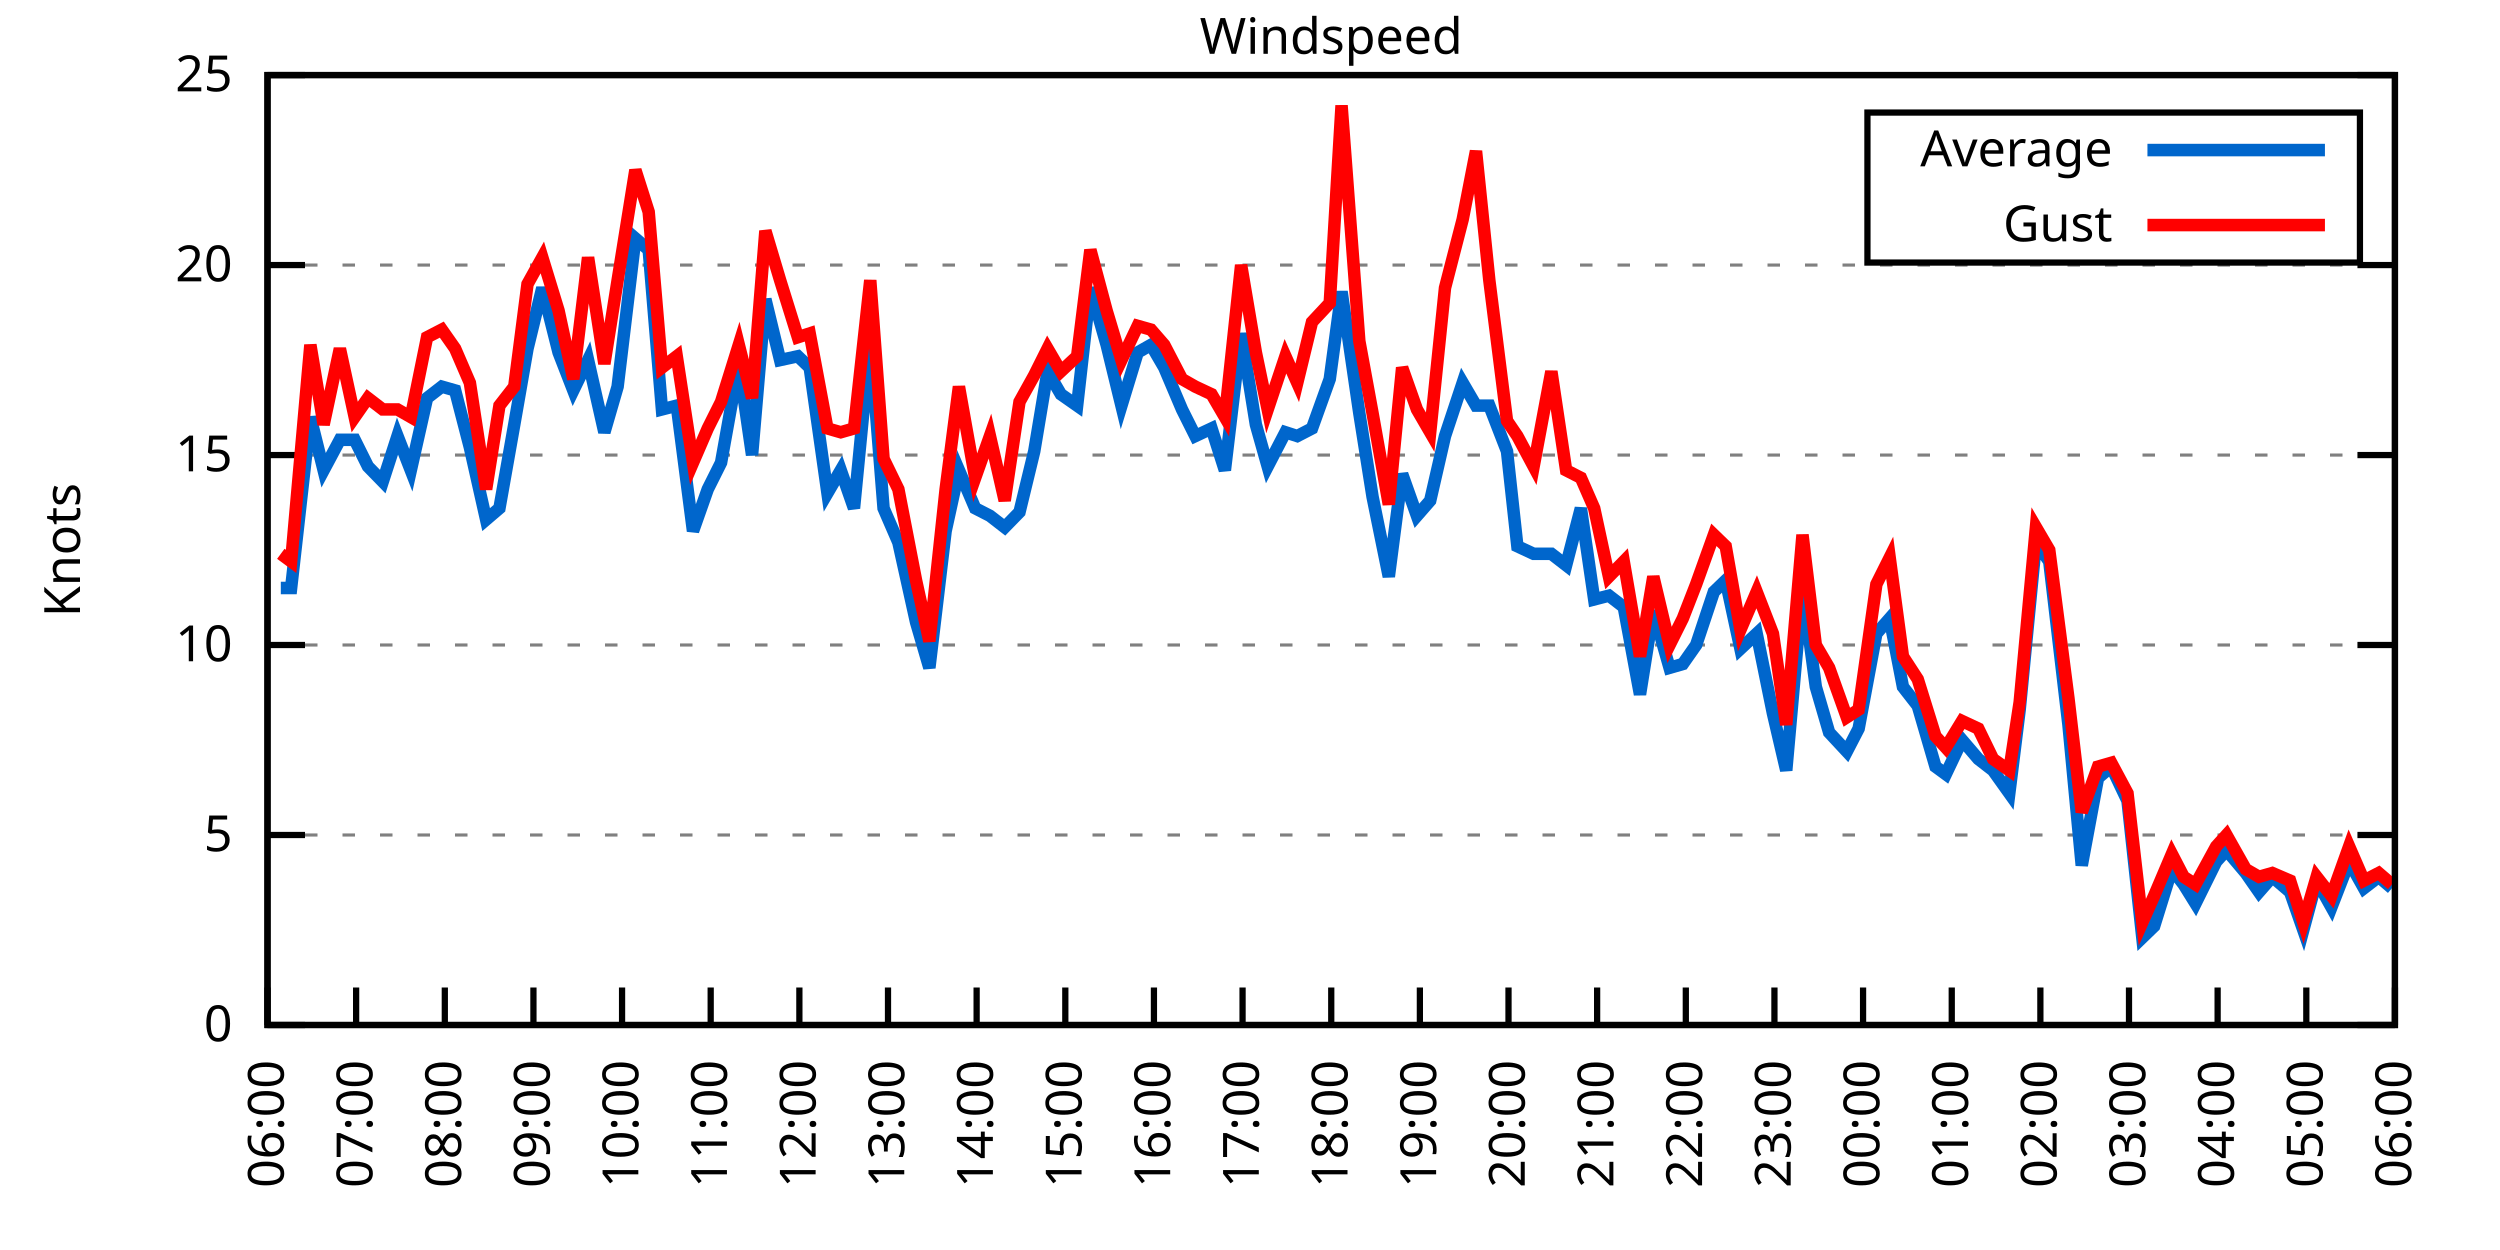
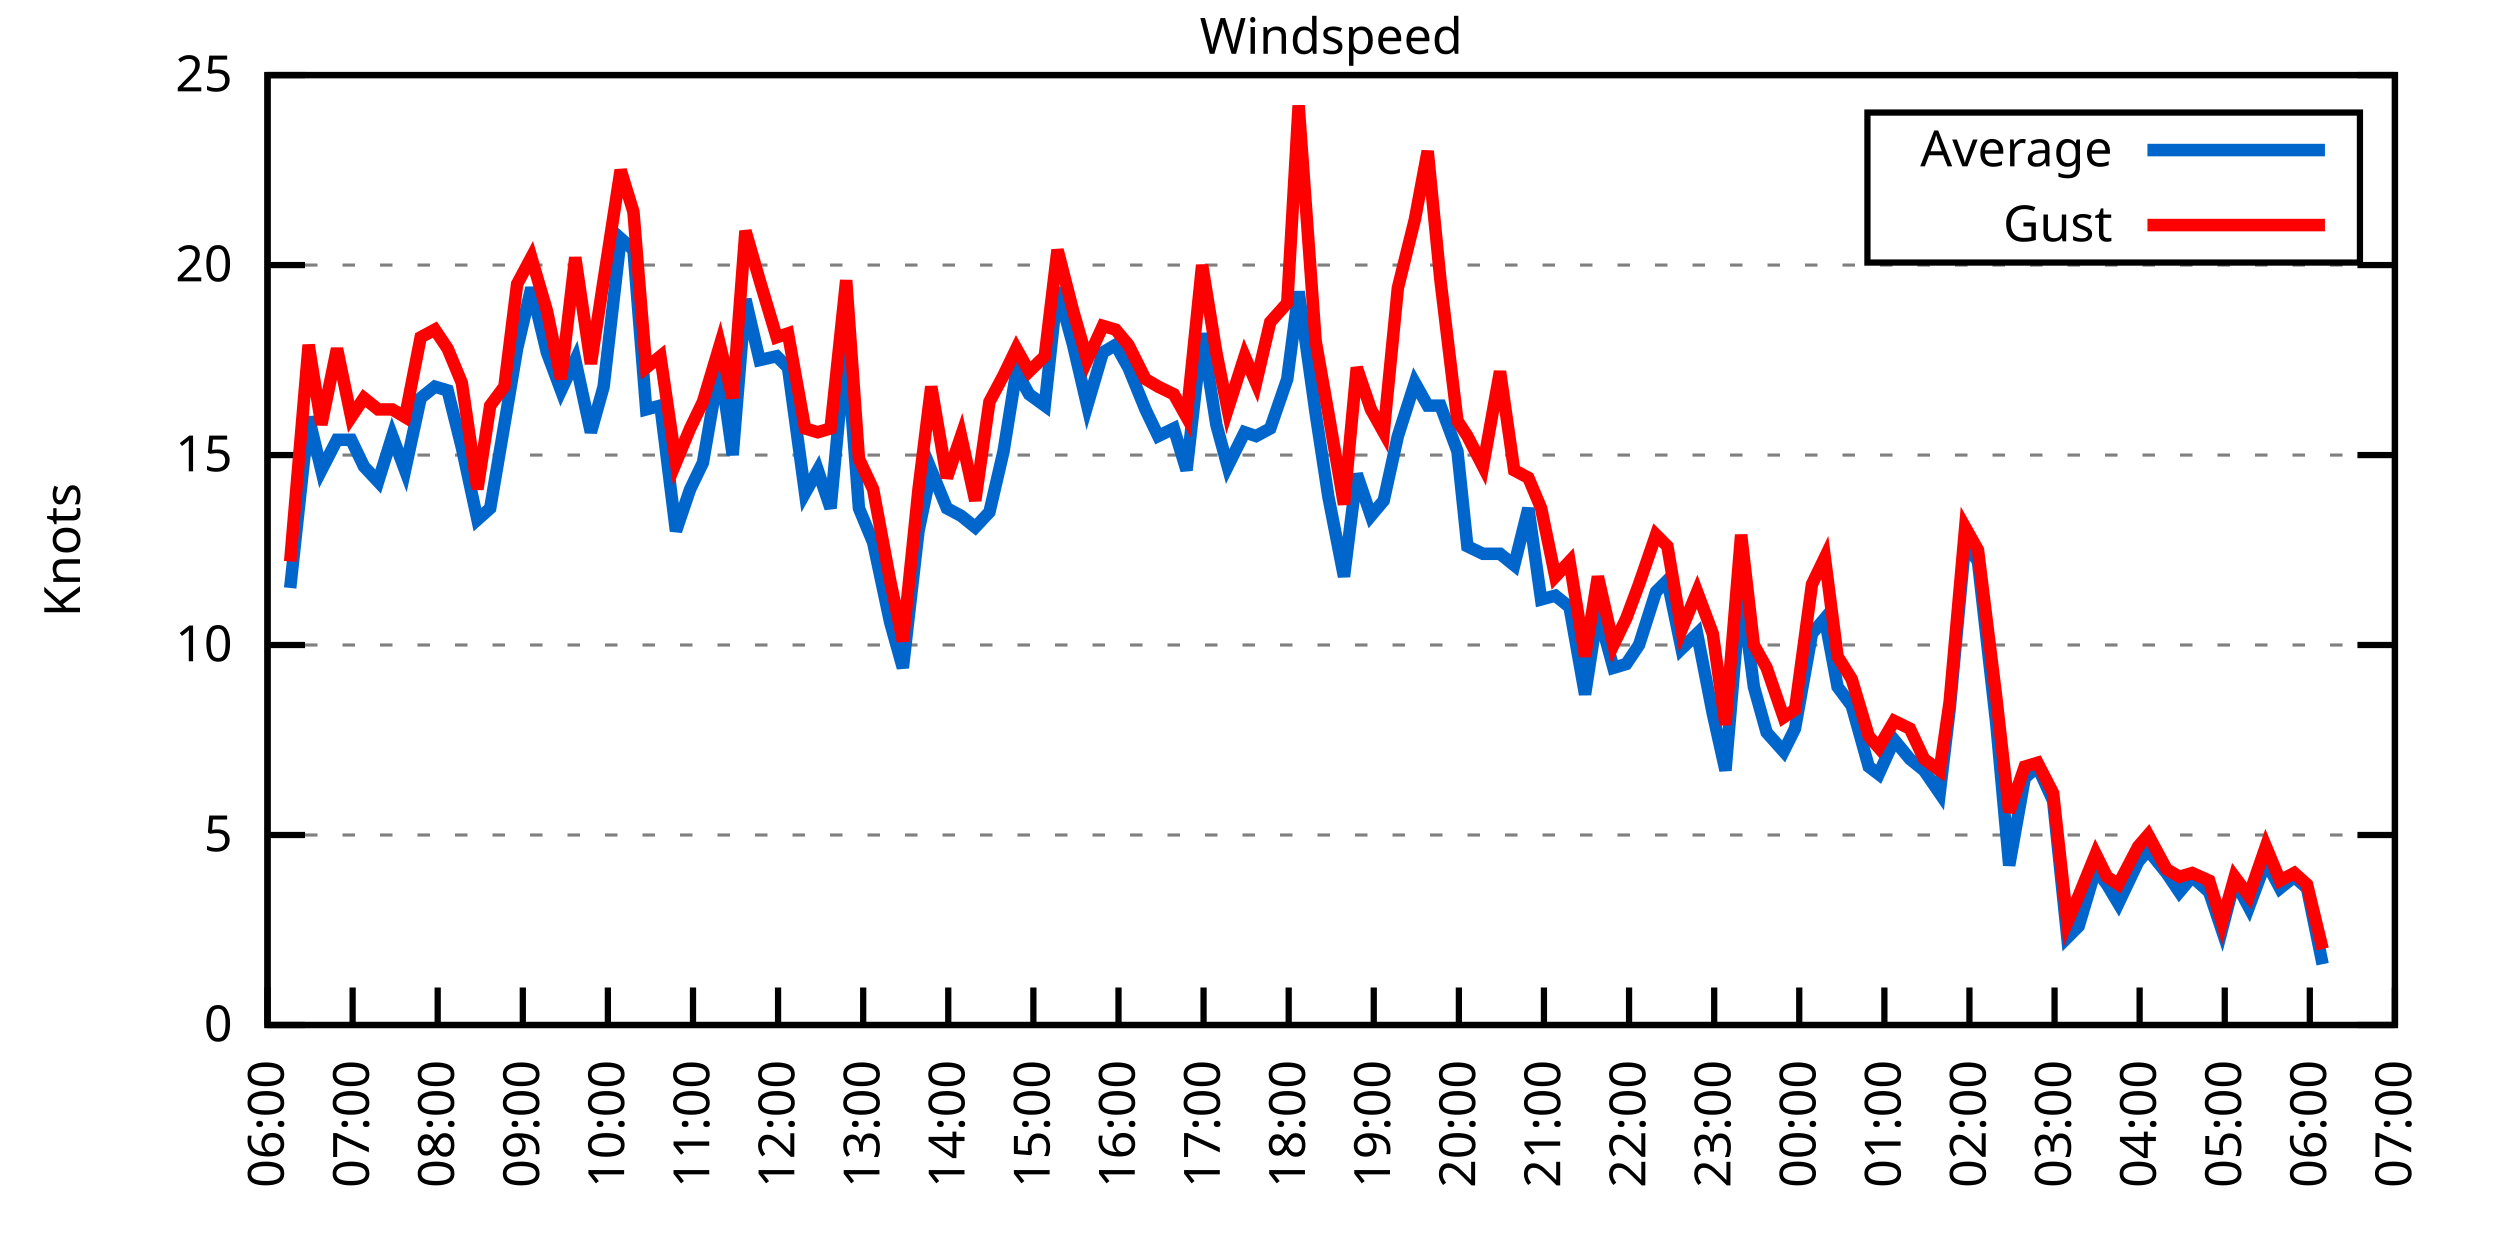
<svg xmlns="http://www.w3.org/2000/svg" xmlns:xlink="http://www.w3.org/1999/xlink" width="400" height="200" viewBox="0 0 400 200">
  <g id="gnuplot_canvas">
    <rect x="0" y="0" width="400" height="200" fill="none" />
    <defs>
      <circle id="gpDot" r="0.5" stroke-width="0.5" stroke="currentColor" />
      <path id="gpPt0" stroke-width="0.333" stroke="currentColor" d="M-1,0 h2 M0,-1 v2" />
      <path id="gpPt1" stroke-width="0.333" stroke="currentColor" d="M-1,-1 L1,1 M1,-1 L-1,1" />
      <path id="gpPt2" stroke-width="0.333" stroke="currentColor" d="M-1,0 L1,0 M0,-1 L0,1 M-1,-1 L1,1 M-1,1 L1,-1" />
      <rect id="gpPt3" stroke-width="0.333" stroke="currentColor" x="-1" y="-1" width="2" height="2" />
      <rect id="gpPt4" stroke-width="0.333" stroke="currentColor" fill="currentColor" x="-1" y="-1" width="2" height="2" />
      <circle id="gpPt5" stroke-width="0.333" stroke="currentColor" cx="0" cy="0" r="1" />
      <use xlink:href="#gpPt5" id="gpPt6" fill="currentColor" stroke="none" />
      <path id="gpPt7" stroke-width="0.333" stroke="currentColor" d="M0,-1.33 L-1.33,0.67 L1.33,0.67 z" />
      <use xlink:href="#gpPt7" id="gpPt8" fill="currentColor" stroke="none" />
      <use xlink:href="#gpPt7" id="gpPt9" stroke="currentColor" transform="rotate(180)" />
      <use xlink:href="#gpPt9" id="gpPt10" fill="currentColor" stroke="none" />
      <use xlink:href="#gpPt3" id="gpPt11" stroke="currentColor" transform="rotate(45)" />
      <use xlink:href="#gpPt11" id="gpPt12" fill="currentColor" stroke="none" />
      <path id="gpPt13" stroke-width="0.333" stroke="currentColor" d="M0,1.330 L1.265,0.411 L0.782,-1.067 L-0.782,-1.076 L-1.265,0.411 z" />
      <use xlink:href="#gpPt13" id="gpPt14" fill="currentColor" stroke="none" />
      <filter id="textbox" filterUnits="objectBoundingBox" x="0" y="0" height="1" width="1">
        <feFlood flood-color="white" flood-opacity="1" result="bgnd" />
        <feComposite in="SourceGraphic" in2="bgnd" operator="atop" />
      </filter>
      <filter id="greybox" filterUnits="objectBoundingBox" x="0" y="0" height="1" width="1">
        <feFlood flood-color="lightgrey" flood-opacity="1" result="grey" />
        <feComposite in="SourceGraphic" in2="grey" operator="atop" />
      </filter>
    </defs>
    <g fill="none" color="white" stroke="currentColor" stroke-width="1.00" stroke-linecap="butt" stroke-linejoin="miter">
</g>
    <g fill="none" color="black" stroke="currentColor" stroke-width="1.00" stroke-linecap="butt" stroke-linejoin="miter">
      <g stroke="none" shape-rendering="crispEdges">
        <polygon fill="rgb(255, 255, 255)" points="42.80,164.00 383.18,164.00 383.18,12.02 42.80,12.02 " />
      </g>
    </g>
    <g fill="none" color="black" stroke="currentColor" stroke-width="1.00" stroke-linecap="butt" stroke-linejoin="miter">
</g>
    <g fill="none" color="black" stroke="black" stroke-width="0.50" stroke-linecap="butt" stroke-linejoin="miter">
</g>
    <g fill="none" color="gray" stroke="currentColor" stroke-width="0.50" stroke-linecap="butt" stroke-linejoin="miter">
      <path stroke="gray" stroke-dasharray="2,4" class="gridline" d="M42.80,164.00 L383.19,164.00  " />
    </g>
    <g fill="none" color="gray" stroke="gray" stroke-width="1.00" stroke-linecap="butt" stroke-linejoin="miter">
</g>
    <g fill="none" color="black" stroke="currentColor" stroke-width="1.00" stroke-linecap="butt" stroke-linejoin="miter">
      <path stroke="black" d="M42.80,164.00 L48.80,164.00 M383.19,164.00 L377.19,164.00  " />
      <g transform="translate(37.20,166.60)" stroke="none" fill="black" font-family="Sans" font-size="8.00" text-anchor="end">
        <text>
          <tspan font-family="Sans"> 0</tspan>
        </text>
      </g>
    </g>
    <g fill="none" color="black" stroke="currentColor" stroke-width="1.00" stroke-linecap="butt" stroke-linejoin="miter">
</g>
    <g fill="none" color="black" stroke="black" stroke-width="0.50" stroke-linecap="butt" stroke-linejoin="miter">
</g>
    <g fill="none" color="gray" stroke="currentColor" stroke-width="0.50" stroke-linecap="butt" stroke-linejoin="miter">
      <path stroke="gray" stroke-dasharray="2,4" class="gridline" d="M42.80,133.60 L383.19,133.60  " />
    </g>
    <g fill="none" color="gray" stroke="gray" stroke-width="1.00" stroke-linecap="butt" stroke-linejoin="miter">
</g>
    <g fill="none" color="black" stroke="currentColor" stroke-width="1.00" stroke-linecap="butt" stroke-linejoin="miter">
      <path stroke="black" d="M42.80,133.60 L48.80,133.60 M383.19,133.60 L377.19,133.60  " />
      <g transform="translate(37.20,136.20)" stroke="none" fill="black" font-family="Sans" font-size="8.00" text-anchor="end">
        <text>
          <tspan font-family="Sans"> 5</tspan>
        </text>
      </g>
    </g>
    <g fill="none" color="black" stroke="currentColor" stroke-width="1.00" stroke-linecap="butt" stroke-linejoin="miter">
</g>
    <g fill="none" color="black" stroke="black" stroke-width="0.50" stroke-linecap="butt" stroke-linejoin="miter">
</g>
    <g fill="none" color="gray" stroke="currentColor" stroke-width="0.50" stroke-linecap="butt" stroke-linejoin="miter">
      <path stroke="gray" stroke-dasharray="2,4" class="gridline" d="M42.80,103.20 L383.19,103.20  " />
    </g>
    <g fill="none" color="gray" stroke="gray" stroke-width="1.00" stroke-linecap="butt" stroke-linejoin="miter">
</g>
    <g fill="none" color="black" stroke="currentColor" stroke-width="1.00" stroke-linecap="butt" stroke-linejoin="miter">
      <path stroke="black" d="M42.80,103.20 L48.80,103.20 M383.19,103.20 L377.19,103.20  " />
      <g transform="translate(37.20,105.80)" stroke="none" fill="black" font-family="Sans" font-size="8.00" text-anchor="end">
        <text>
          <tspan font-family="Sans"> 10</tspan>
        </text>
      </g>
    </g>
    <g fill="none" color="black" stroke="currentColor" stroke-width="1.00" stroke-linecap="butt" stroke-linejoin="miter">
</g>
    <g fill="none" color="black" stroke="black" stroke-width="0.50" stroke-linecap="butt" stroke-linejoin="miter">
</g>
    <g fill="none" color="gray" stroke="currentColor" stroke-width="0.50" stroke-linecap="butt" stroke-linejoin="miter">
      <path stroke="gray" stroke-dasharray="2,4" class="gridline" d="M42.80,72.81 L383.19,72.81  " />
    </g>
    <g fill="none" color="gray" stroke="gray" stroke-width="1.00" stroke-linecap="butt" stroke-linejoin="miter">
</g>
    <g fill="none" color="black" stroke="currentColor" stroke-width="1.00" stroke-linecap="butt" stroke-linejoin="miter">
      <path stroke="black" d="M42.80,72.81 L48.80,72.81 M383.19,72.81 L377.19,72.81  " />
      <g transform="translate(37.20,75.41)" stroke="none" fill="black" font-family="Sans" font-size="8.00" text-anchor="end">
        <text>
          <tspan font-family="Sans"> 15</tspan>
        </text>
      </g>
    </g>
    <g fill="none" color="black" stroke="currentColor" stroke-width="1.00" stroke-linecap="butt" stroke-linejoin="miter">
</g>
    <g fill="none" color="black" stroke="black" stroke-width="0.50" stroke-linecap="butt" stroke-linejoin="miter">
</g>
    <g fill="none" color="gray" stroke="currentColor" stroke-width="0.50" stroke-linecap="butt" stroke-linejoin="miter">
      <path stroke="gray" stroke-dasharray="2,4" class="gridline" d="M42.80,42.41 L383.19,42.41  " />
    </g>
    <g fill="none" color="gray" stroke="gray" stroke-width="1.00" stroke-linecap="butt" stroke-linejoin="miter">
</g>
    <g fill="none" color="black" stroke="currentColor" stroke-width="1.00" stroke-linecap="butt" stroke-linejoin="miter">
      <path stroke="black" d="M42.80,42.41 L48.80,42.41 M383.19,42.41 L377.19,42.41  " />
      <g transform="translate(37.20,45.01)" stroke="none" fill="black" font-family="Sans" font-size="8.00" text-anchor="end">
        <text>
          <tspan font-family="Sans"> 20</tspan>
        </text>
      </g>
    </g>
    <g fill="none" color="black" stroke="currentColor" stroke-width="1.00" stroke-linecap="butt" stroke-linejoin="miter">
</g>
    <g fill="none" color="black" stroke="black" stroke-width="0.50" stroke-linecap="butt" stroke-linejoin="miter">
</g>
    <g fill="none" color="gray" stroke="currentColor" stroke-width="0.50" stroke-linecap="butt" stroke-linejoin="miter">
      <path stroke="gray" stroke-dasharray="2,4" class="gridline" d="M42.80,12.01 L383.19,12.01  " />
    </g>
    <g fill="none" color="gray" stroke="gray" stroke-width="1.00" stroke-linecap="butt" stroke-linejoin="miter">
</g>
    <g fill="none" color="black" stroke="currentColor" stroke-width="1.00" stroke-linecap="butt" stroke-linejoin="miter">
      <path stroke="black" d="M42.80,12.01 L48.80,12.01 M383.19,12.01 L377.19,12.01  " />
      <g transform="translate(37.20,14.61)" stroke="none" fill="black" font-family="Sans" font-size="8.00" text-anchor="end">
        <text>
          <tspan font-family="Sans"> 25</tspan>
        </text>
      </g>
    </g>
    <g fill="none" color="black" stroke="currentColor" stroke-width="1.00" stroke-linecap="butt" stroke-linejoin="miter">
      <path stroke="black" d="M42.80,164.00 L42.80,158.00  " />
      <g transform="translate(45.40,169.60) rotate(270.00)" stroke="none" fill="black" font-family="Sans" font-size="8.00" text-anchor="end">
        <text>
          <tspan font-family="Sans">06:00</tspan>
        </text>
      </g>
    </g>
    <g fill="none" color="black" stroke="currentColor" stroke-width="1.00" stroke-linecap="butt" stroke-linejoin="miter">
-       <path stroke="black" d="M56.98,164.00 L56.98,158.00  " />
-       <g transform="translate(59.58,169.60) rotate(270.00)" stroke="none" fill="black" font-family="Sans" font-size="8.00" text-anchor="end">
+       <path stroke="black" d="M56.42,164.00 L56.42,158.00  " />
+       <g transform="translate(59.02,169.60) rotate(270.00)" stroke="none" fill="black" font-family="Sans" font-size="8.00" text-anchor="end">
        <text>
          <tspan font-family="Sans">07:00</tspan>
        </text>
      </g>
    </g>
    <g fill="none" color="black" stroke="currentColor" stroke-width="1.00" stroke-linecap="butt" stroke-linejoin="miter">
-       <path stroke="black" d="M71.17,164.00 L71.17,158.00  " />
-       <g transform="translate(73.77,169.60) rotate(270.00)" stroke="none" fill="black" font-family="Sans" font-size="8.00" text-anchor="end">
+       <path stroke="black" d="M70.03,164.00 L70.03,158.00  " />
+       <g transform="translate(72.63,169.60) rotate(270.00)" stroke="none" fill="black" font-family="Sans" font-size="8.00" text-anchor="end">
        <text>
          <tspan font-family="Sans">08:00</tspan>
        </text>
      </g>
    </g>
    <g fill="none" color="black" stroke="currentColor" stroke-width="1.00" stroke-linecap="butt" stroke-linejoin="miter">
-       <path stroke="black" d="M85.35,164.00 L85.35,158.00  " />
-       <g transform="translate(87.95,169.60) rotate(270.00)" stroke="none" fill="black" font-family="Sans" font-size="8.00" text-anchor="end">
+       <path stroke="black" d="M83.65,164.00 L83.65,158.00  " />
+       <g transform="translate(86.25,169.60) rotate(270.00)" stroke="none" fill="black" font-family="Sans" font-size="8.00" text-anchor="end">
        <text>
          <tspan font-family="Sans">09:00</tspan>
        </text>
      </g>
    </g>
    <g fill="none" color="black" stroke="currentColor" stroke-width="1.00" stroke-linecap="butt" stroke-linejoin="miter">
-       <path stroke="black" d="M99.53,164.00 L99.53,158.00  " />
-       <g transform="translate(102.13,169.60) rotate(270.00)" stroke="none" fill="black" font-family="Sans" font-size="8.00" text-anchor="end">
+       <path stroke="black" d="M97.26,164.00 L97.26,158.00  " />
+       <g transform="translate(99.86,169.60) rotate(270.00)" stroke="none" fill="black" font-family="Sans" font-size="8.00" text-anchor="end">
        <text>
          <tspan font-family="Sans">10:00</tspan>
        </text>
      </g>
    </g>
    <g fill="none" color="black" stroke="currentColor" stroke-width="1.00" stroke-linecap="butt" stroke-linejoin="miter">
-       <path stroke="black" d="M113.71,164.00 L113.71,158.00  " />
-       <g transform="translate(116.31,169.60) rotate(270.00)" stroke="none" fill="black" font-family="Sans" font-size="8.00" text-anchor="end">
+       <path stroke="black" d="M110.88,164.00 L110.88,158.00  " />
+       <g transform="translate(113.48,169.60) rotate(270.00)" stroke="none" fill="black" font-family="Sans" font-size="8.00" text-anchor="end">
        <text>
          <tspan font-family="Sans">11:00</tspan>
        </text>
      </g>
    </g>
    <g fill="none" color="black" stroke="currentColor" stroke-width="1.00" stroke-linecap="butt" stroke-linejoin="miter">
-       <path stroke="black" d="M127.90,164.00 L127.90,158.00  " />
-       <g transform="translate(130.50,169.60) rotate(270.00)" stroke="none" fill="black" font-family="Sans" font-size="8.00" text-anchor="end">
+       <path stroke="black" d="M124.49,164.00 L124.49,158.00  " />
+       <g transform="translate(127.09,169.60) rotate(270.00)" stroke="none" fill="black" font-family="Sans" font-size="8.00" text-anchor="end">
        <text>
          <tspan font-family="Sans">12:00</tspan>
        </text>
      </g>
    </g>
    <g fill="none" color="black" stroke="currentColor" stroke-width="1.00" stroke-linecap="butt" stroke-linejoin="miter">
-       <path stroke="black" d="M142.08,164.00 L142.08,158.00  " />
-       <g transform="translate(144.68,169.60) rotate(270.00)" stroke="none" fill="black" font-family="Sans" font-size="8.00" text-anchor="end">
+       <path stroke="black" d="M138.11,164.00 L138.11,158.00  " />
+       <g transform="translate(140.71,169.60) rotate(270.00)" stroke="none" fill="black" font-family="Sans" font-size="8.00" text-anchor="end">
        <text>
          <tspan font-family="Sans">13:00</tspan>
        </text>
      </g>
    </g>
    <g fill="none" color="black" stroke="currentColor" stroke-width="1.00" stroke-linecap="butt" stroke-linejoin="miter">
-       <path stroke="black" d="M156.26,164.00 L156.26,158.00  " />
-       <g transform="translate(158.86,169.60) rotate(270.00)" stroke="none" fill="black" font-family="Sans" font-size="8.00" text-anchor="end">
+       <path stroke="black" d="M151.72,164.00 L151.72,158.00  " />
+       <g transform="translate(154.32,169.60) rotate(270.00)" stroke="none" fill="black" font-family="Sans" font-size="8.00" text-anchor="end">
        <text>
          <tspan font-family="Sans">14:00</tspan>
        </text>
      </g>
    </g>
    <g fill="none" color="black" stroke="currentColor" stroke-width="1.00" stroke-linecap="butt" stroke-linejoin="miter">
-       <path stroke="black" d="M170.45,164.00 L170.45,158.00  " />
-       <g transform="translate(173.05,169.60) rotate(270.00)" stroke="none" fill="black" font-family="Sans" font-size="8.00" text-anchor="end">
+       <path stroke="black" d="M165.34,164.00 L165.34,158.00  " />
+       <g transform="translate(167.94,169.60) rotate(270.00)" stroke="none" fill="black" font-family="Sans" font-size="8.00" text-anchor="end">
        <text>
          <tspan font-family="Sans">15:00</tspan>
        </text>
      </g>
    </g>
    <g fill="none" color="black" stroke="currentColor" stroke-width="1.00" stroke-linecap="butt" stroke-linejoin="miter">
-       <path stroke="black" d="M184.63,164.00 L184.63,158.00  " />
-       <g transform="translate(187.23,169.60) rotate(270.00)" stroke="none" fill="black" font-family="Sans" font-size="8.00" text-anchor="end">
+       <path stroke="black" d="M178.96,164.00 L178.96,158.00  " />
+       <g transform="translate(181.56,169.60) rotate(270.00)" stroke="none" fill="black" font-family="Sans" font-size="8.00" text-anchor="end">
        <text>
          <tspan font-family="Sans">16:00</tspan>
        </text>
      </g>
    </g>
    <g fill="none" color="black" stroke="currentColor" stroke-width="1.00" stroke-linecap="butt" stroke-linejoin="miter">
-       <path stroke="black" d="M198.81,164.00 L198.81,158.00  " />
-       <g transform="translate(201.41,169.60) rotate(270.00)" stroke="none" fill="black" font-family="Sans" font-size="8.00" text-anchor="end">
+       <path stroke="black" d="M192.57,164.00 L192.57,158.00  " />
+       <g transform="translate(195.17,169.60) rotate(270.00)" stroke="none" fill="black" font-family="Sans" font-size="8.00" text-anchor="end">
        <text>
          <tspan font-family="Sans">17:00</tspan>
        </text>
      </g>
    </g>
    <g fill="none" color="black" stroke="currentColor" stroke-width="1.00" stroke-linecap="butt" stroke-linejoin="miter">
-       <path stroke="black" d="M213.00,164.00 L213.00,158.00  " />
-       <g transform="translate(215.60,169.60) rotate(270.00)" stroke="none" fill="black" font-family="Sans" font-size="8.00" text-anchor="end">
+       <path stroke="black" d="M206.19,164.00 L206.19,158.00  " />
+       <g transform="translate(208.79,169.60) rotate(270.00)" stroke="none" fill="black" font-family="Sans" font-size="8.00" text-anchor="end">
        <text>
          <tspan font-family="Sans">18:00</tspan>
        </text>
      </g>
    </g>
    <g fill="none" color="black" stroke="currentColor" stroke-width="1.00" stroke-linecap="butt" stroke-linejoin="miter">
-       <path stroke="black" d="M227.18,164.00 L227.18,158.00  " />
-       <g transform="translate(229.78,169.60) rotate(270.00)" stroke="none" fill="black" font-family="Sans" font-size="8.00" text-anchor="end">
+       <path stroke="black" d="M219.80,164.00 L219.80,158.00  " />
+       <g transform="translate(222.40,169.60) rotate(270.00)" stroke="none" fill="black" font-family="Sans" font-size="8.00" text-anchor="end">
        <text>
          <tspan font-family="Sans">19:00</tspan>
        </text>
      </g>
    </g>
    <g fill="none" color="black" stroke="currentColor" stroke-width="1.00" stroke-linecap="butt" stroke-linejoin="miter">
-       <path stroke="black" d="M241.36,164.00 L241.36,158.00  " />
-       <g transform="translate(243.96,169.60) rotate(270.00)" stroke="none" fill="black" font-family="Sans" font-size="8.00" text-anchor="end">
+       <path stroke="black" d="M233.42,164.00 L233.42,158.00  " />
+       <g transform="translate(236.02,169.60) rotate(270.00)" stroke="none" fill="black" font-family="Sans" font-size="8.00" text-anchor="end">
        <text>
          <tspan font-family="Sans">20:00</tspan>
        </text>
      </g>
    </g>
    <g fill="none" color="black" stroke="currentColor" stroke-width="1.00" stroke-linecap="butt" stroke-linejoin="miter">
-       <path stroke="black" d="M255.54,164.00 L255.54,158.00  " />
-       <g transform="translate(258.14,169.60) rotate(270.00)" stroke="none" fill="black" font-family="Sans" font-size="8.00" text-anchor="end">
+       <path stroke="black" d="M247.03,164.00 L247.03,158.00  " />
+       <g transform="translate(249.63,169.60) rotate(270.00)" stroke="none" fill="black" font-family="Sans" font-size="8.00" text-anchor="end">
        <text>
          <tspan font-family="Sans">21:00</tspan>
        </text>
      </g>
    </g>
    <g fill="none" color="black" stroke="currentColor" stroke-width="1.00" stroke-linecap="butt" stroke-linejoin="miter">
-       <path stroke="black" d="M269.73,164.00 L269.73,158.00  " />
-       <g transform="translate(272.33,169.60) rotate(270.00)" stroke="none" fill="black" font-family="Sans" font-size="8.00" text-anchor="end">
+       <path stroke="black" d="M260.65,164.00 L260.65,158.00  " />
+       <g transform="translate(263.25,169.60) rotate(270.00)" stroke="none" fill="black" font-family="Sans" font-size="8.00" text-anchor="end">
        <text>
          <tspan font-family="Sans">22:00</tspan>
        </text>
      </g>
    </g>
    <g fill="none" color="black" stroke="currentColor" stroke-width="1.00" stroke-linecap="butt" stroke-linejoin="miter">
-       <path stroke="black" d="M283.91,164.00 L283.91,158.00  " />
-       <g transform="translate(286.51,169.60) rotate(270.00)" stroke="none" fill="black" font-family="Sans" font-size="8.00" text-anchor="end">
+       <path stroke="black" d="M274.27,164.00 L274.27,158.00  " />
+       <g transform="translate(276.87,169.60) rotate(270.00)" stroke="none" fill="black" font-family="Sans" font-size="8.00" text-anchor="end">
        <text>
          <tspan font-family="Sans">23:00</tspan>
        </text>
      </g>
    </g>
    <g fill="none" color="black" stroke="currentColor" stroke-width="1.00" stroke-linecap="butt" stroke-linejoin="miter">
-       <path stroke="black" d="M298.09,164.00 L298.09,158.00  " />
-       <g transform="translate(300.69,169.60) rotate(270.00)" stroke="none" fill="black" font-family="Sans" font-size="8.00" text-anchor="end">
+       <path stroke="black" d="M287.88,164.00 L287.88,158.00  " />
+       <g transform="translate(290.48,169.60) rotate(270.00)" stroke="none" fill="black" font-family="Sans" font-size="8.00" text-anchor="end">
        <text>
          <tspan font-family="Sans">00:00</tspan>
        </text>
      </g>
    </g>
    <g fill="none" color="black" stroke="currentColor" stroke-width="1.00" stroke-linecap="butt" stroke-linejoin="miter">
-       <path stroke="black" d="M312.28,164.00 L312.28,158.00  " />
-       <g transform="translate(314.88,169.60) rotate(270.00)" stroke="none" fill="black" font-family="Sans" font-size="8.00" text-anchor="end">
+       <path stroke="black" d="M301.50,164.00 L301.50,158.00  " />
+       <g transform="translate(304.10,169.60) rotate(270.00)" stroke="none" fill="black" font-family="Sans" font-size="8.00" text-anchor="end">
        <text>
          <tspan font-family="Sans">01:00</tspan>
        </text>
      </g>
    </g>
    <g fill="none" color="black" stroke="currentColor" stroke-width="1.00" stroke-linecap="butt" stroke-linejoin="miter">
-       <path stroke="black" d="M326.46,164.00 L326.46,158.00  " />
-       <g transform="translate(329.06,169.60) rotate(270.00)" stroke="none" fill="black" font-family="Sans" font-size="8.00" text-anchor="end">
+       <path stroke="black" d="M315.11,164.00 L315.11,158.00  " />
+       <g transform="translate(317.71,169.60) rotate(270.00)" stroke="none" fill="black" font-family="Sans" font-size="8.00" text-anchor="end">
        <text>
          <tspan font-family="Sans">02:00</tspan>
        </text>
      </g>
    </g>
    <g fill="none" color="black" stroke="currentColor" stroke-width="1.00" stroke-linecap="butt" stroke-linejoin="miter">
-       <path stroke="black" d="M340.64,164.00 L340.64,158.00  " />
-       <g transform="translate(343.24,169.60) rotate(270.00)" stroke="none" fill="black" font-family="Sans" font-size="8.00" text-anchor="end">
+       <path stroke="black" d="M328.73,164.00 L328.73,158.00  " />
+       <g transform="translate(331.33,169.60) rotate(270.00)" stroke="none" fill="black" font-family="Sans" font-size="8.00" text-anchor="end">
        <text>
          <tspan font-family="Sans">03:00</tspan>
        </text>
      </g>
    </g>
    <g fill="none" color="black" stroke="currentColor" stroke-width="1.00" stroke-linecap="butt" stroke-linejoin="miter">
-       <path stroke="black" d="M354.82,164.00 L354.82,158.00  " />
-       <g transform="translate(357.42,169.60) rotate(270.00)" stroke="none" fill="black" font-family="Sans" font-size="8.00" text-anchor="end">
+       <path stroke="black" d="M342.34,164.00 L342.34,158.00  " />
+       <g transform="translate(344.94,169.60) rotate(270.00)" stroke="none" fill="black" font-family="Sans" font-size="8.00" text-anchor="end">
        <text>
          <tspan font-family="Sans">04:00</tspan>
        </text>
      </g>
    </g>
    <g fill="none" color="black" stroke="currentColor" stroke-width="1.00" stroke-linecap="butt" stroke-linejoin="miter">
-       <path stroke="black" d="M369.01,164.00 L369.01,158.00  " />
-       <g transform="translate(371.61,169.60) rotate(270.00)" stroke="none" fill="black" font-family="Sans" font-size="8.00" text-anchor="end">
+       <path stroke="black" d="M355.96,164.00 L355.96,158.00  " />
+       <g transform="translate(358.56,169.60) rotate(270.00)" stroke="none" fill="black" font-family="Sans" font-size="8.00" text-anchor="end">
        <text>
          <tspan font-family="Sans">05:00</tspan>
+         </text>
+       </g>
+     </g>
+     <g fill="none" color="black" stroke="currentColor" stroke-width="1.00" stroke-linecap="butt" stroke-linejoin="miter">
+       <path stroke="black" d="M369.57,164.00 L369.57,158.00  " />
+       <g transform="translate(372.17,169.60) rotate(270.00)" stroke="none" fill="black" font-family="Sans" font-size="8.00" text-anchor="end">
+         <text>
+           <tspan font-family="Sans">06:00</tspan>
        </text>
      </g>
    </g>
    <g fill="none" color="black" stroke="currentColor" stroke-width="1.00" stroke-linecap="butt" stroke-linejoin="miter">
      <path stroke="black" d="M383.19,164.00 L383.19,158.00  " />
      <g transform="translate(385.79,169.60) rotate(270.00)" stroke="none" fill="black" font-family="Sans" font-size="8.00" text-anchor="end">
        <text>
-           <tspan font-family="Sans">06:00</tspan>
+           <tspan font-family="Sans">07:00</tspan>
        </text>
      </g>
    </g>
    <g fill="none" color="black" stroke="currentColor" stroke-width="1.00" stroke-linecap="butt" stroke-linejoin="miter">
</g>
    <g fill="none" color="black" stroke="currentColor" stroke-width="1.00" stroke-linecap="butt" stroke-linejoin="miter">
      <path stroke="black" d="M42.80,12.01 L42.80,164.00 L383.19,164.00 L383.19,12.01 L42.80,12.01 Z  " />
    </g>
    <g fill="none" color="black" stroke="currentColor" stroke-width="1.00" stroke-linecap="butt" stroke-linejoin="miter">
</g>
    <g fill="none" color="black" stroke="currentColor" stroke-width="1.00" stroke-linecap="butt" stroke-linejoin="miter">
      <path stroke="black" d="M298.79,42.01 L298.79,18.01 L377.59,18.01 L377.59,42.01 L298.79,42.01 Z  " />
    </g>
    <g id="Windspeed_plot_1">
      <g fill="none" color="white" stroke="black" stroke-width="2.00" stroke-linecap="butt" stroke-linejoin="miter">
</g>
      <g fill="none" color="black" stroke="currentColor" stroke-width="2.00" stroke-linecap="butt" stroke-linejoin="miter">
        <g transform="translate(337.99,26.61)" stroke="none" fill="black" font-family="Sans" font-size="8.00" text-anchor="end">
          <text>
            <tspan font-family="Sans">Average</tspan>
          </text>
        </g>
      </g>
      <g fill="none" color="black" stroke="currentColor" stroke-width="2.00" stroke-linecap="butt" stroke-linejoin="miter">
-         <path stroke="rgb(  0, 102, 204)" d="M343.59,24.01 L371.99,24.01 M44.93,94.08 L46.58,94.08 L49.66,66.73 L51.78,75.24 L54.38,70.37 L56.75,70.37   L58.87,74.63 L61.24,77.06 L63.60,69.77 L65.73,75.24 L68.33,63.69 L70.69,61.86 L72.82,62.47 L75.18,71.59   L77.78,83.14 L79.91,81.32 L82.28,67.94 L84.40,55.78 L86.77,46.06 L89.37,56.39 L91.73,62.47 L94.09,57.61   L96.70,69.16 L98.82,61.86 L101.66,38.15 L103.79,39.98 L105.91,65.51 L108.28,64.90 L110.88,84.97 L113.24,78.28   L115.37,74.02 L118.21,58.21 L120.33,72.81 L122.46,47.88 L124.82,57.61 L127.66,57.00 L129.55,58.82 L132.39,78.89   L134.52,75.24 L136.64,81.32 L139.24,54.57 L141.37,81.32 L143.74,86.79 L146.57,99.56 L148.70,106.85 L151.30,84.97   L153.43,75.24 L156.03,81.32 L158.39,82.53 L160.75,84.36 L163.12,81.93 L165.48,72.20 L167.61,59.43 L169.74,63.08   L172.34,64.90 L174.46,46.06 L177.06,55.18 L179.43,64.90 L182.03,56.39 L184.16,55.18 L186.28,58.82 L189.12,65.51   L191.25,69.77 L193.85,68.55 L195.98,75.24 L198.58,53.35 L200.94,67.94 L202.83,74.63 L205.67,69.16 L207.56,69.77   L209.92,68.55 L212.76,60.65 L214.65,46.66 L217.49,66.12 L219.61,79.49 L222.21,92.26 L224.34,75.85 L226.71,82.53   L228.83,80.10 L231.20,69.77 L234.03,61.25 L236.16,64.90 L238.29,64.90 L241.12,72.20 L242.78,87.40 L245.38,88.61   L248.22,88.61 L250.58,90.44 L252.94,81.32 L255.07,95.91 L257.43,95.30 L259.80,97.12 L262.40,111.11 L264.53,97.73   L267.13,106.85 L269.25,106.24 L271.38,103.20 L274.22,94.69 L276.11,92.87 L278.47,103.81 L281.07,101.38 L283.67,114.15   L285.80,123.27 L288.40,94.08 L290.53,109.89 L292.66,117.19 L295.49,120.23 L297.38,116.58 L300.22,101.38 L302.35,98.95   L304.47,109.89 L306.84,112.93 L309.68,122.66 L311.33,123.87 L313.93,118.40 L316.53,121.44 L318.89,123.27 L321.49,126.91   L323.15,113.54 L325.75,86.79 L327.88,89.83 L330.95,115.97 L333.08,138.47 L335.68,124.48 L337.80,122.66 L340.40,128.13   L342.77,150.02 L344.66,148.19 L347.50,139.07 L349.39,141.51 L351.28,144.55 L354.59,137.86 L356.24,136.03 L359.32,139.68   L361.44,142.72 L363.57,140.29 L366.41,142.72 L368.53,148.80 L370.66,140.90 L373.03,145.15 L375.86,137.86 L378.23,142.11   L380.59,140.29 L382.72,142.11  " />
+         <path stroke="rgb(  0, 102, 204)" d="M343.59,24.01 L371.99,24.01 M46.43,94.08 L49.38,66.73 L51.42,75.24 L53.92,70.37 L56.19,70.37 L58.23,74.63   L60.50,77.06 L62.77,69.77 L64.81,75.24 L67.31,63.69 L69.58,61.86 L71.62,62.47 L73.89,71.59 L76.39,83.14   L78.43,81.32 L80.70,67.94 L82.74,55.78 L85.01,46.06 L87.50,56.39 L89.77,62.47 L92.04,57.61 L94.54,69.16   L96.58,61.86 L99.30,38.15 L101.35,39.98 L103.39,65.51 L105.66,64.90 L108.15,84.97 L110.42,78.28 L112.47,74.02   L115.19,58.21 L117.23,72.81 L119.27,47.88 L121.54,57.61 L124.27,57.00 L126.08,58.82 L128.81,78.89 L130.85,75.24   L132.89,81.32 L135.39,54.57 L137.43,81.32 L139.70,86.79 L142.42,99.56 L144.46,106.85 L146.96,84.97 L149.00,75.24   L151.50,81.32 L153.77,82.53 L156.04,84.36 L158.31,81.93 L160.57,72.20 L162.62,59.43 L164.66,63.08 L167.16,64.90   L169.20,46.06 L171.69,55.18 L173.96,64.90 L176.46,56.39 L178.50,55.18 L180.54,58.82 L183.27,65.51 L185.31,69.77   L187.81,68.55 L189.85,75.24 L192.34,53.35 L194.61,67.94 L196.43,74.63 L199.15,69.16 L200.97,69.77 L203.24,68.55   L205.96,60.65 L207.78,46.66 L210.50,66.12 L212.54,79.49 L215.04,92.26 L217.08,75.85 L219.35,82.53 L221.39,80.10   L223.66,69.77 L226.38,61.25 L228.43,64.90 L230.47,64.90 L233.19,72.20 L234.78,87.40 L237.28,88.61 L240.00,88.61   L242.27,90.44 L244.54,81.32 L246.58,95.91 L248.85,95.30 L251.12,97.12 L253.61,111.11 L255.66,97.73 L258.15,106.85   L260.20,106.24 L262.24,103.20 L264.96,94.69 L266.78,92.87 L269.05,103.81 L271.54,101.38 L274.04,114.15 L276.08,123.27   L278.58,94.08 L280.62,109.89 L282.66,117.19 L285.38,120.23 L287.20,116.58 L289.92,101.38 L291.97,98.95 L294.01,109.89   L296.28,112.93 L299.00,122.66 L300.59,123.87 L303.08,118.40 L305.58,121.44 L307.85,123.27 L310.35,126.91 L311.94,113.54   L314.43,86.79 L316.47,89.83 L319.42,115.97 L321.47,138.47 L323.96,124.48 L326.00,122.66 L328.50,128.13 L330.77,150.02   L332.59,148.19 L335.31,139.07 L337.12,141.51 L338.94,144.55 L342.12,137.86 L343.70,136.03 L346.65,139.68 L348.70,142.72   L350.74,140.29 L353.46,142.72 L355.50,148.80 L357.55,140.90 L359.82,145.15 L362.54,137.86 L364.81,142.11 L367.08,140.29   L369.12,142.11 L371.62,154.27  " />
      </g>
    </g>
    <g id="Windspeed_plot_2">
      <g fill="none" color="black" stroke="currentColor" stroke-width="2.00" stroke-linecap="butt" stroke-linejoin="miter">
        <g transform="translate(337.99,38.61)" stroke="none" fill="black" font-family="Sans" font-size="8.00" text-anchor="end">
          <text>
            <tspan font-family="Sans">Gust</tspan>
          </text>
        </g>
      </g>
      <g fill="none" color="black" stroke="currentColor" stroke-width="2.00" stroke-linecap="butt" stroke-linejoin="miter">
-         <path stroke="rgb(255,   0,   0)" d="M343.59,36.01 L371.99,36.01 M44.93,88.61 L46.58,89.83 L49.66,55.18 L51.78,67.94 L54.38,55.78 L56.75,66.73   L58.87,63.69 L61.24,65.51 L63.60,65.51 L65.73,66.73 L68.33,53.96 L70.69,52.74 L72.82,55.78 L75.18,61.25   L77.78,78.28 L79.91,64.90 L82.28,61.86 L84.40,45.45 L86.77,41.19 L89.37,49.70 L91.73,60.65 L94.09,41.19   L96.70,58.21 L98.82,44.84 L101.66,27.21 L103.79,33.90 L105.91,58.82 L108.28,57.00 L110.88,74.02 L113.24,68.55   L115.37,64.29 L118.21,55.18 L120.33,63.69 L122.46,36.94 L124.82,44.84 L127.66,53.96 L129.55,53.35 L132.39,68.55   L134.52,69.16 L136.64,68.55 L139.24,44.84 L141.37,73.41 L143.74,78.28 L146.57,92.87 L148.70,102.60 L151.30,78.28   L153.43,61.86 L156.03,76.45 L158.39,69.77 L160.75,80.10 L163.12,64.29 L165.48,60.04 L167.61,55.78 L169.74,59.43   L172.34,57.00 L174.46,39.98 L177.06,49.70 L179.43,57.61 L182.03,52.14 L184.16,52.74 L186.28,55.18 L189.12,60.65   L191.25,61.86 L193.85,63.08 L195.98,66.73 L198.58,42.41 L200.94,56.39 L202.83,65.51 L205.67,57.00 L207.56,61.25   L209.92,51.53 L212.76,48.49 L214.65,16.87 L217.49,54.57 L219.61,66.12 L222.21,80.71 L224.34,58.82 L226.71,65.51   L228.83,69.16 L231.20,46.06 L234.03,35.11 L236.16,24.17 L238.29,44.84 L241.12,67.33 L242.78,69.77 L245.38,74.63   L248.22,59.43 L250.58,75.24 L252.94,76.45 L255.07,81.32 L257.43,92.26 L259.80,89.83 L262.40,105.03 L264.53,92.26   L267.13,103.20 L269.25,98.95 L271.38,93.48 L274.22,85.57 L276.11,87.40 L278.47,100.77 L281.07,94.69 L283.67,101.38   L285.80,115.97 L288.40,85.57 L290.53,103.20 L292.66,106.85 L295.49,114.76 L297.38,113.54 L300.22,93.48 L302.35,89.22   L304.47,105.03 L306.84,108.68 L309.68,117.80 L311.33,119.62 L313.93,115.36 L316.53,116.58 L318.89,121.44 L321.49,123.27   L323.15,112.32 L325.75,84.36 L327.88,88.00 L330.95,111.72 L333.08,129.95 L335.68,122.66 L337.80,122.05 L340.40,126.91   L342.77,147.59 L344.66,143.33 L347.50,136.64 L349.39,140.29 L351.28,141.51 L354.59,135.43 L356.24,133.60 L359.32,139.07   L361.44,140.29 L363.57,139.68 L366.41,140.90 L368.53,147.59 L370.66,140.29 L373.03,143.33 L375.86,135.43 L378.23,140.90   L380.59,139.68 L382.72,141.51  " />
+         <path stroke="rgb(255,   0,   0)" d="M343.59,36.01 L371.99,36.01 M46.43,89.83 L49.38,55.18 L51.42,67.94 L53.92,55.78 L56.19,66.73 L58.23,63.69   L60.50,65.51 L62.77,65.51 L64.81,66.73 L67.31,53.96 L69.58,52.74 L71.62,55.78 L73.89,61.25 L76.39,78.28   L78.43,64.90 L80.70,61.86 L82.74,45.45 L85.01,41.19 L87.50,49.70 L89.77,60.65 L92.04,41.19 L94.54,58.21   L96.58,44.84 L99.30,27.21 L101.35,33.90 L103.39,58.82 L105.66,57.00 L108.15,74.02 L110.42,68.55 L112.47,64.29   L115.19,55.18 L117.23,63.69 L119.27,36.94 L121.54,44.84 L124.27,53.96 L126.08,53.35 L128.81,68.55 L130.85,69.16   L132.89,68.55 L135.39,44.84 L137.43,73.41 L139.70,78.28 L142.42,92.87 L144.46,102.60 L146.96,78.28 L149.00,61.86   L151.50,76.45 L153.77,69.77 L156.04,80.10 L158.31,64.29 L160.57,60.04 L162.62,55.78 L164.66,59.43 L167.16,57.00   L169.20,39.98 L171.69,49.70 L173.96,57.61 L176.46,52.14 L178.50,52.74 L180.54,55.18 L183.27,60.65 L185.31,61.86   L187.81,63.08 L189.85,66.73 L192.34,42.41 L194.61,56.39 L196.43,65.51 L199.15,57.00 L200.97,61.25 L203.24,51.53   L205.96,48.49 L207.78,16.87 L210.50,54.57 L212.54,66.12 L215.04,80.71 L217.08,58.82 L219.35,65.51 L221.39,69.16   L223.66,46.06 L226.38,35.11 L228.43,24.17 L230.47,44.84 L233.19,67.33 L234.78,69.77 L237.28,74.63 L240.00,59.43   L242.27,75.24 L244.54,76.45 L246.58,81.32 L248.85,92.26 L251.12,89.83 L253.61,105.03 L255.66,92.26 L258.15,103.20   L260.20,98.95 L262.24,93.48 L264.96,85.57 L266.78,87.40 L269.05,100.77 L271.54,94.69 L274.04,101.38 L276.08,115.97   L278.58,85.57 L280.62,103.20 L282.66,106.85 L285.38,114.76 L287.20,113.54 L289.92,93.48 L291.97,89.22 L294.01,105.03   L296.28,108.68 L299.00,117.80 L300.59,119.62 L303.08,115.36 L305.58,116.58 L307.85,121.44 L310.35,123.27 L311.94,112.32   L314.43,84.36 L316.47,88.00 L319.42,111.72 L321.47,129.95 L323.96,122.66 L326.00,122.05 L328.50,126.91 L330.77,147.59   L332.59,143.33 L335.31,136.64 L337.12,140.29 L338.94,141.51 L342.12,135.43 L343.70,133.60 L346.65,139.07 L348.70,140.29   L350.74,139.68 L353.46,140.90 L355.50,147.59 L357.55,140.29 L359.82,143.33 L362.54,135.43 L364.81,140.90 L367.08,139.68   L369.12,141.51 L371.62,151.84  " />
      </g>
    </g>
    <g fill="none" color="black" stroke="currentColor" stroke-width="2.00" stroke-linecap="butt" stroke-linejoin="miter">
</g>
    <g fill="none" color="black" stroke="black" stroke-width="1.00" stroke-linecap="butt" stroke-linejoin="miter">
</g>
    <g fill="none" color="black" stroke="currentColor" stroke-width="1.00" stroke-linecap="butt" stroke-linejoin="miter">
      <path stroke="black" d="M42.80,12.01 L42.80,164.00 L383.19,164.00 L383.19,12.01 L42.80,12.01 Z  " />
      <g transform="translate(12.80,88.01) rotate(270.00)" stroke="none" fill="black" font-family="Sans" font-size="8.00" text-anchor="middle">
        <text>
          <tspan font-family="Sans">Knots</tspan>
        </text>
      </g>
    </g>
    <g fill="none" color="black" stroke="currentColor" stroke-width="1.00" stroke-linecap="butt" stroke-linejoin="miter">
</g>
    <g fill="none" color="black" stroke="currentColor" stroke-width="1.00" stroke-linecap="butt" stroke-linejoin="miter">
      <g transform="translate(212.99,8.61)" stroke="none" fill="black" font-family="Sans" font-size="8.00" text-anchor="middle">
        <text>
          <tspan font-family="Sans">Windspeed</tspan>
        </text>
      </g>
    </g>
    <g fill="none" color="black" stroke="currentColor" stroke-width="1.00" stroke-linecap="butt" stroke-linejoin="miter">
</g>
  </g>
</svg>
